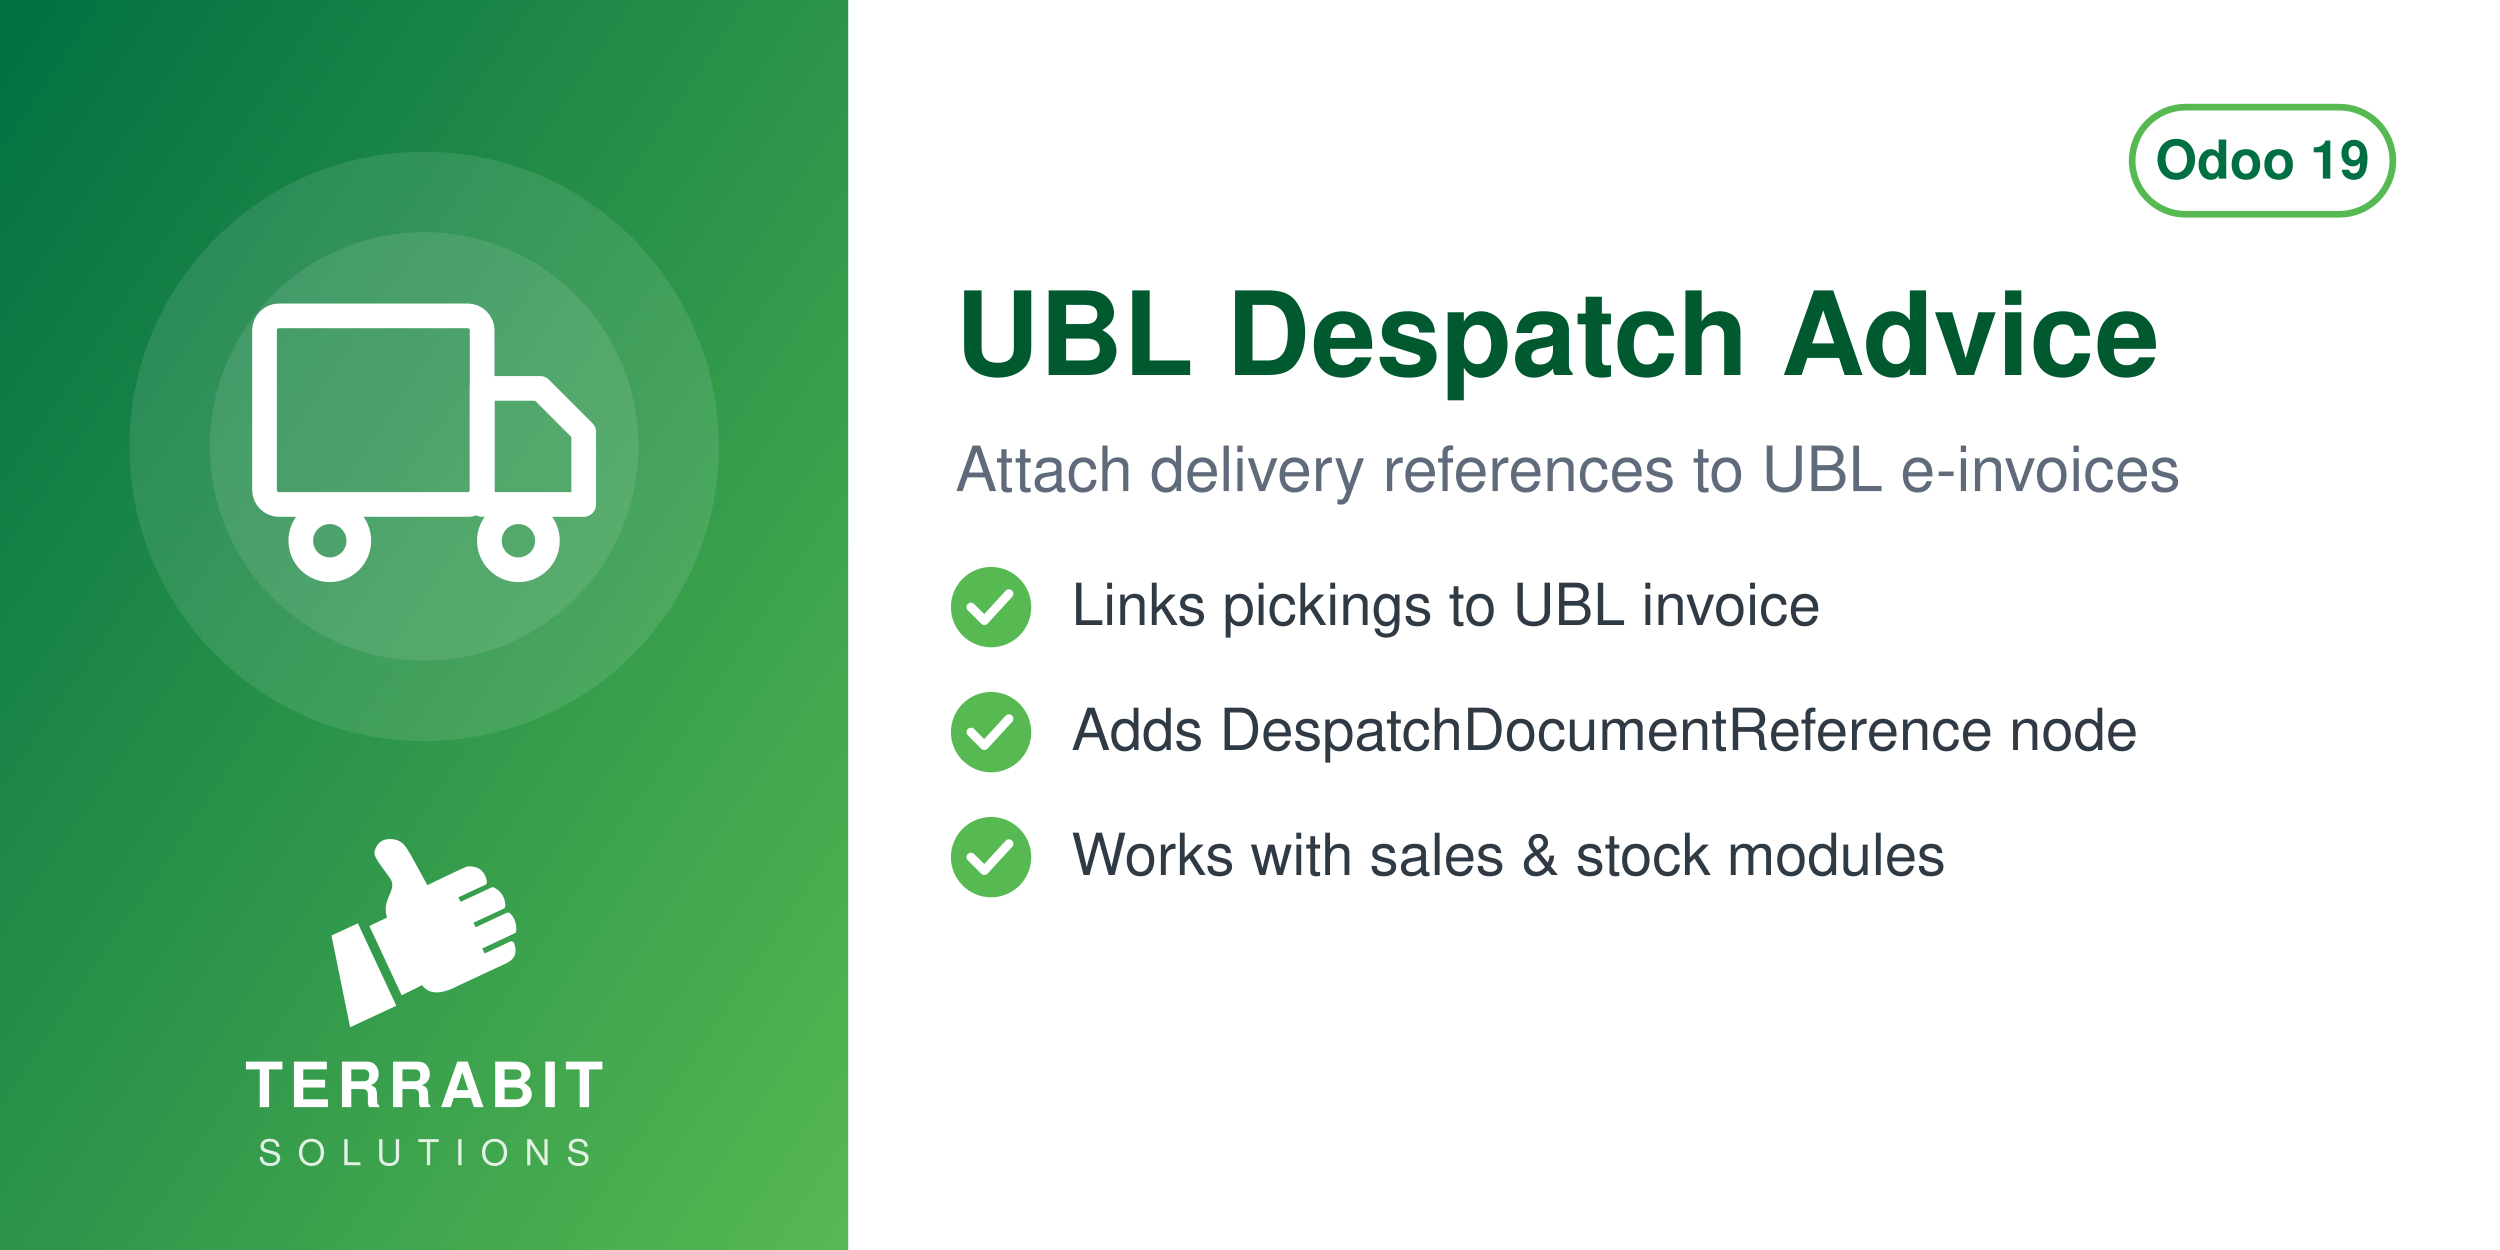
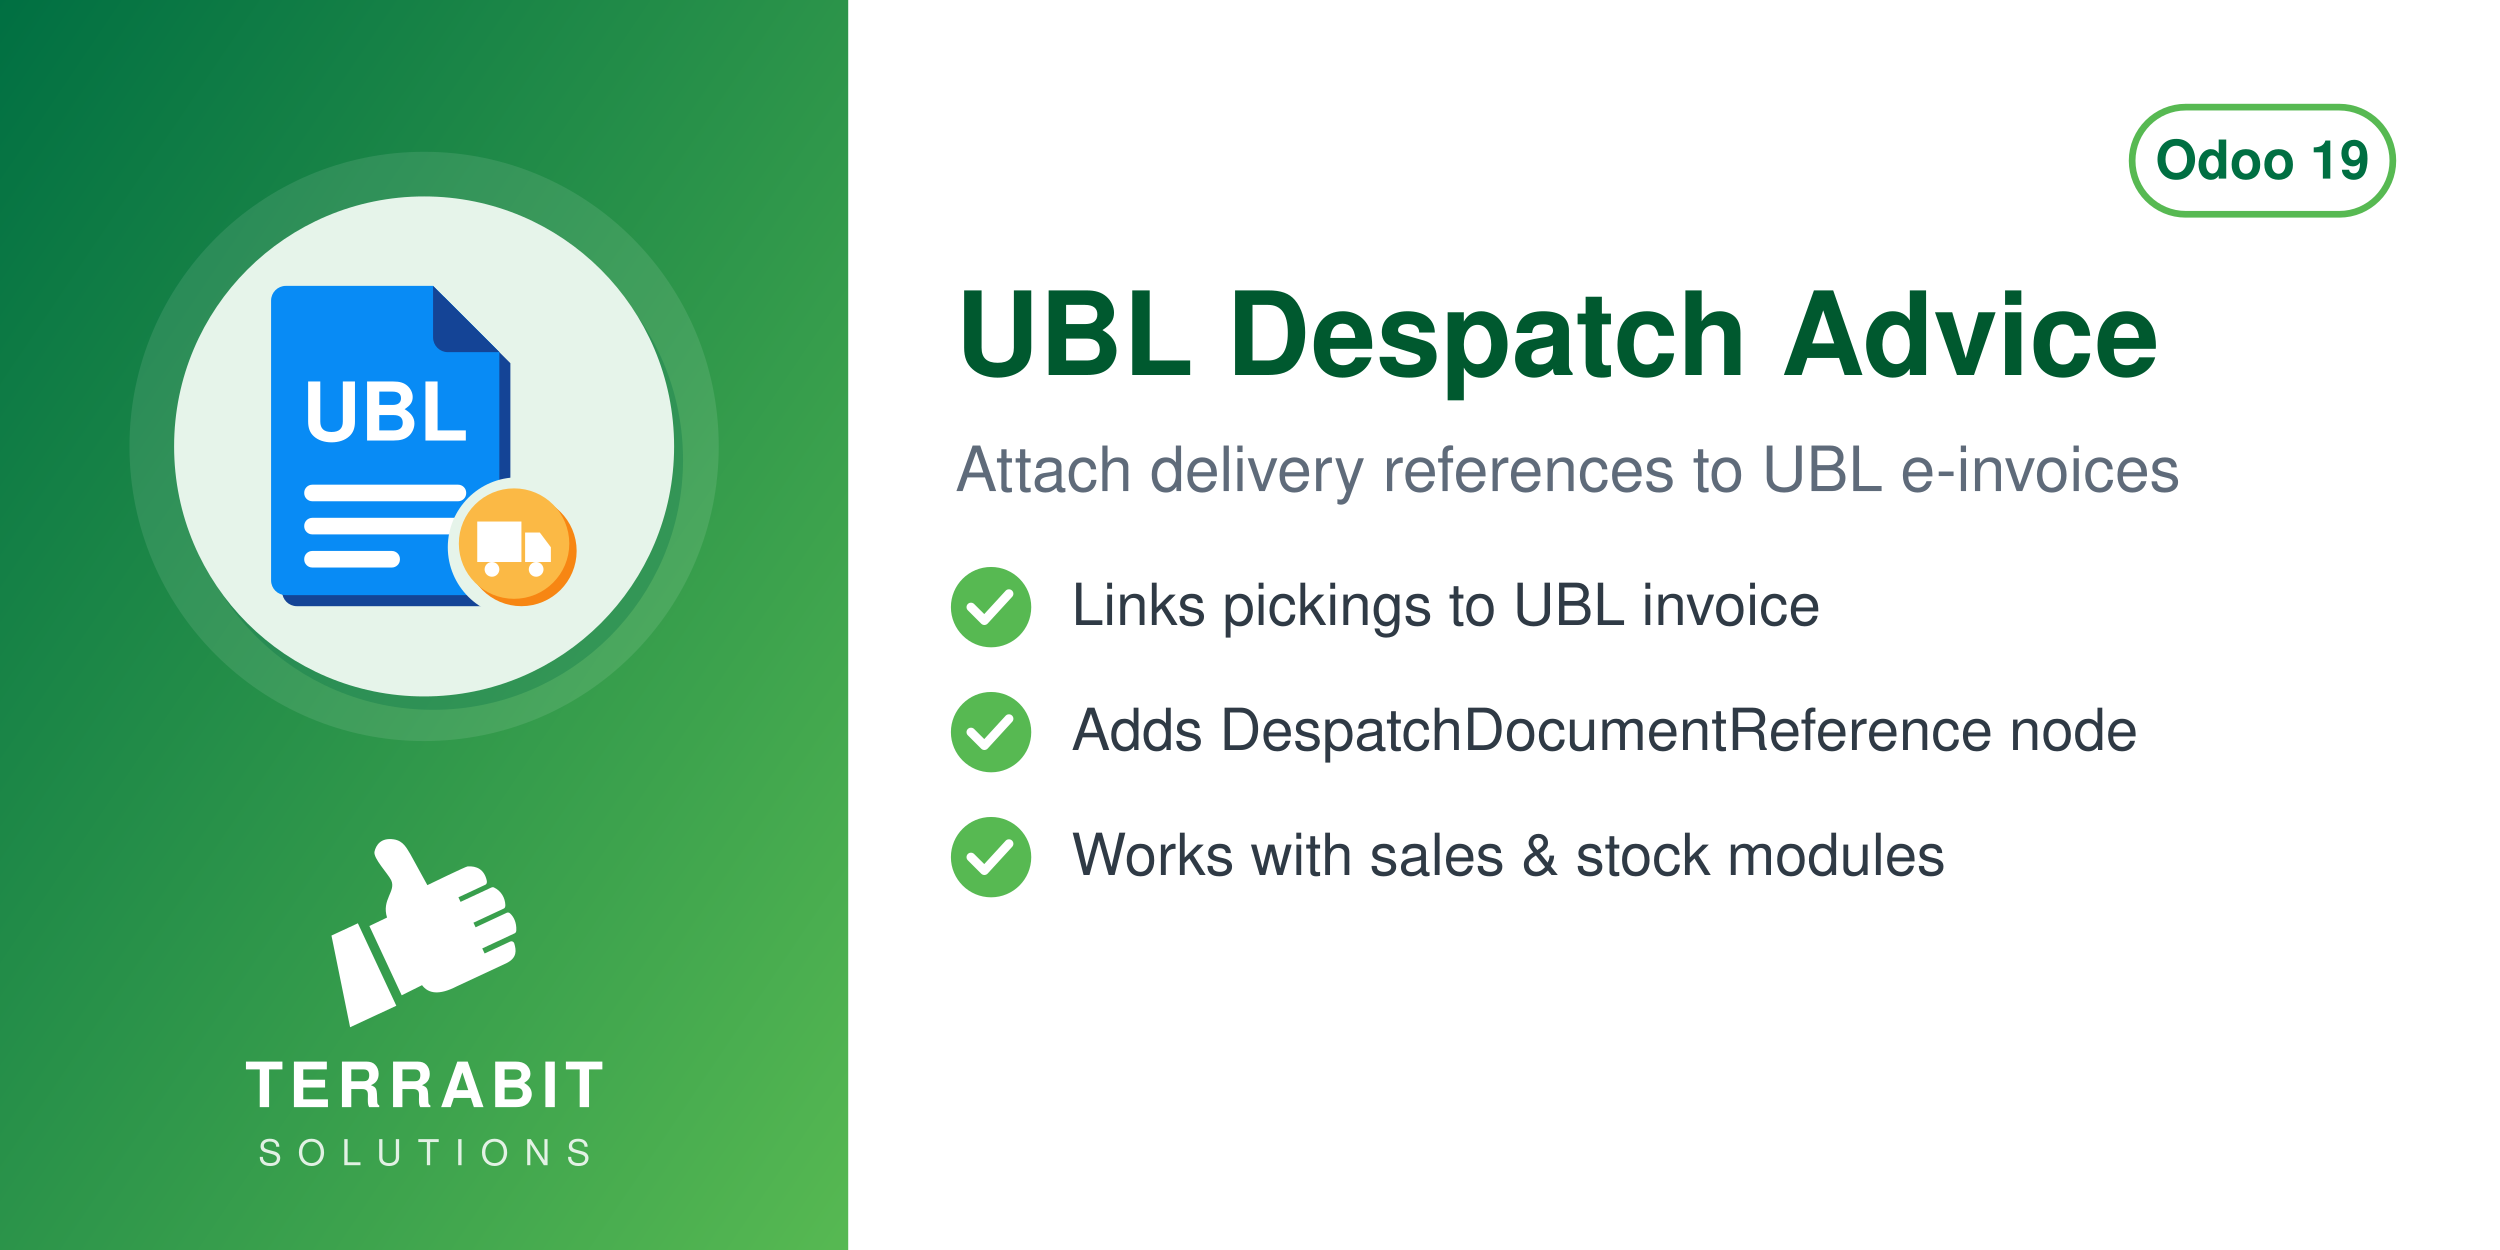
<svg xmlns="http://www.w3.org/2000/svg" width="560" height="280" viewBox="0 0 560 280">
  <defs>
    <linearGradient id="g" x1="0" y1="0" x2="1" y2="1">
      <stop offset="0" stop-color="#006F42" />
      <stop offset="1" stop-color="#57B952" />
    </linearGradient>
  </defs>
  <rect width="560" height="280" fill="#FFFFFF" />
  <rect width="190" height="280" fill="url(#g)" />
  <circle cx="95.0" cy="100" r="66" fill="white" opacity="0.10" />
-   <circle cx="95.0" cy="100" r="48" fill="white" opacity="0.10" />
-   <svg x="56.0" y="61.0" width="78" height="78" viewBox="0 0 24 24">
-     <g fill="none" stroke="white" stroke-width="1.7" stroke-linecap="round" stroke-linejoin="round">
-       <rect x="1" y="3" width="15" height="13" rx="1" />
-       <path d="M16 8h4l3 3v5h-7z" />
-       <circle cx="5.5" cy="18.5" r="2" />
-       <circle cx="18.5" cy="18.5" r="2" />
+   <circle cx="97.0" cy="103" r="56" fill="#006F42" opacity="0.30" />
+   <circle cx="95.0" cy="100" r="56" fill="#E6F4EA" />
+   <svg x="54.0" y="59.0" width="82" height="82" viewBox="0 0 100 100" preserveAspectRatio="xMidYMid meet">
+     <g transform="translate(-1.86,0.11) scale(1.0057)">
+       <defs>
+         <mask id="mi-cut" maskUnits="userSpaceOnUse" x="-20" y="-20" width="140" height="140">
+           <rect x="-20" y="-20" width="140" height="140" fill="#fff" />
+           <circle cx="77" cy="77" r="19" fill="#000" />
+         </mask>
+       </defs>
+       <g mask="url(#mi-cut)">
+         <g transform="translate(3,3)" fill="#144496">
+           <path d="M14,6 h40 l18,18 v62 a4,4 0 0 1 -4,4 h-54 a4,4 0 0 1 -4,-4 v-76 a4,4 0 0 1 4,-4z" />
+         </g>
+         <g fill="#088BF5">
+           <path d="M14,6 h40 l18,18 v62 a4,4 0 0 1 -4,4 h-54 a4,4 0 0 1 -4,-4 v-76 a4,4 0 0 1 4,-4z" />
+         </g>
+         <path d="M54,6 v14 a4,4 0 0 0 4,4 h14z" fill="#144496" />
+         <text x="41" y="48" font-family="Helvetica, Arial, sans-serif" font-weight="bold" font-size="22" fill="#FFFFFF" text-anchor="middle">UBL</text>
+         <rect x="19" y="60" width="44" height="4.5" rx="2.2" fill="#FFFFFF" />
+         <rect x="19" y="69" width="44" height="4.5" rx="2.2" fill="#FFFFFF" />
+         <rect x="19" y="78" width="26" height="4.5" rx="2.2" fill="#FFFFFF" />
+       </g>
+       <circle cx="78" cy="78" r="15" fill="#F78613" />
+       <circle cx="76" cy="76" r="15" fill="#FBB945" />
+       <path d="M66,70 h12 v11 h-12z M79,73 h4 l3,4 v4 h-7z" fill="#FFFFFF" />
+       <circle cx="70" cy="83" r="2" fill="#FFFFFF" />
+       <circle cx="82" cy="83" r="2" fill="#FFFFFF" />
    </g>
  </svg>
  <svg x="72.0" y="186" width="46" height="46" viewBox="4045 2535 3400 3400" preserveAspectRatio="xMidYMid meet">
    <path fill="#FFFFFF" d="M4648.32 4073.59l636.59 1365.17 -765.09 355.96 -308.63 -1517.87 437.13 -203.26zm725.61 1192.32l336.75 -167.88c105.65,140.85 282.69,170.72 576.82,18.8l819.92 -382.33c181.4,-90.13 164.26,-214.57 130.07,-328.43 -4.28,-14.25 -13.68,-24.81 -27.34,-30.7 -13.67,-5.89 -27.61,-5.11 -41.09,1.18l-422.32 196.93 -39.04 -83.72 538.07 -250.91c16.64,-7.76 24.7,-27.69 25.58,-46.04 6.48,-134.33 -44.36,-230.89 -105.84,-285.23 -15.2,-13.44 -35.71,-15.59 -54.12,-7l-513.92 239.64 -35.6 -76.34 506.31 -236.1c17.69,-8.25 22.52,-36.93 21.83,-56.45 -4.1,-117.31 -67.62,-232.74 -187.72,-290.66 -13.94,-6.72 -28.64,-6.36 -42.69,0.19l-511.21 238.38 -35.37 -75.86 448.98 -209.36c20.44,-9.53 25.81,-42.28 21.02,-64.32 -41.02,-189.07 -167.92,-247.8 -318.14,-237.87 -29.39,1.94 -589.86,273.16 -665.95,310.54l-281.84 -513.57c-59.06,-93.13 -112.7,-221.7 -276.47,-245.13 -211.24,-30.22 -291.56,94.38 -316.89,203.13 -25.32,108.75 223.84,365.99 276.05,473.69 85.52,184.27 -161.86,318.11 -68.41,617.99l-292.54 139.94 535.09 1147.51z" />
  </svg>
  <text x="95.0" y="248" text-anchor="middle" font-family="Helvetica,Arial,sans-serif" font-size="14" font-weight="800" letter-spacing="1.4" fill="white">TERRABIT</text>
  <text x="95.0" y="261" text-anchor="middle" font-family="Helvetica,Arial,sans-serif" font-size="8" font-weight="500" letter-spacing="3.6" fill="white" opacity="0.85">SOLUTIONS</text>
  <g>
    <rect x="477.6" y="24" width="58.4" height="24" rx="12" fill="none" stroke="#57B952" stroke-width="1.5" />
    <text x="506.8" y="40" text-anchor="middle" font-family="Helvetica,Arial,sans-serif" font-size="12" font-weight="700" fill="#006F42">Odoo 19</text>
  </g>
  <text x="214" y="84" font-family="Helvetica,Arial,sans-serif" font-size="26" font-weight="700" fill="#00592F">UBL Despatch Advice</text>
  <text x="214" y="110" font-family="Helvetica,Arial,sans-serif" font-size="14" fill="#5F6B7A">Attach delivery references to UBL e-invoices</text>
  <circle cx="222" cy="136" r="9" fill="#57B952" />
  <path d="M217.5 136 l3 3 l5.5 -6" fill="none" stroke="white" stroke-width="2" stroke-linecap="round" stroke-linejoin="round" />
  <text x="240" y="140" font-family="Helvetica,Arial,sans-serif" font-size="13" fill="#2F3A45">Links pickings to UBL invoice</text>
  <circle cx="222" cy="164" r="9" fill="#57B952" />
  <path d="M217.5 164 l3 3 l5.5 -6" fill="none" stroke="white" stroke-width="2" stroke-linecap="round" stroke-linejoin="round" />
  <text x="240" y="168" font-family="Helvetica,Arial,sans-serif" font-size="13" fill="#2F3A45">Adds DespatchDocumentReference node</text>
  <circle cx="222" cy="192" r="9" fill="#57B952" />
  <path d="M217.5 192 l3 3 l5.5 -6" fill="none" stroke="white" stroke-width="2" stroke-linecap="round" stroke-linejoin="round" />
  <text x="240" y="196" font-family="Helvetica,Arial,sans-serif" font-size="13" fill="#2F3A45">Works with sales &amp; stock modules</text>
</svg>
